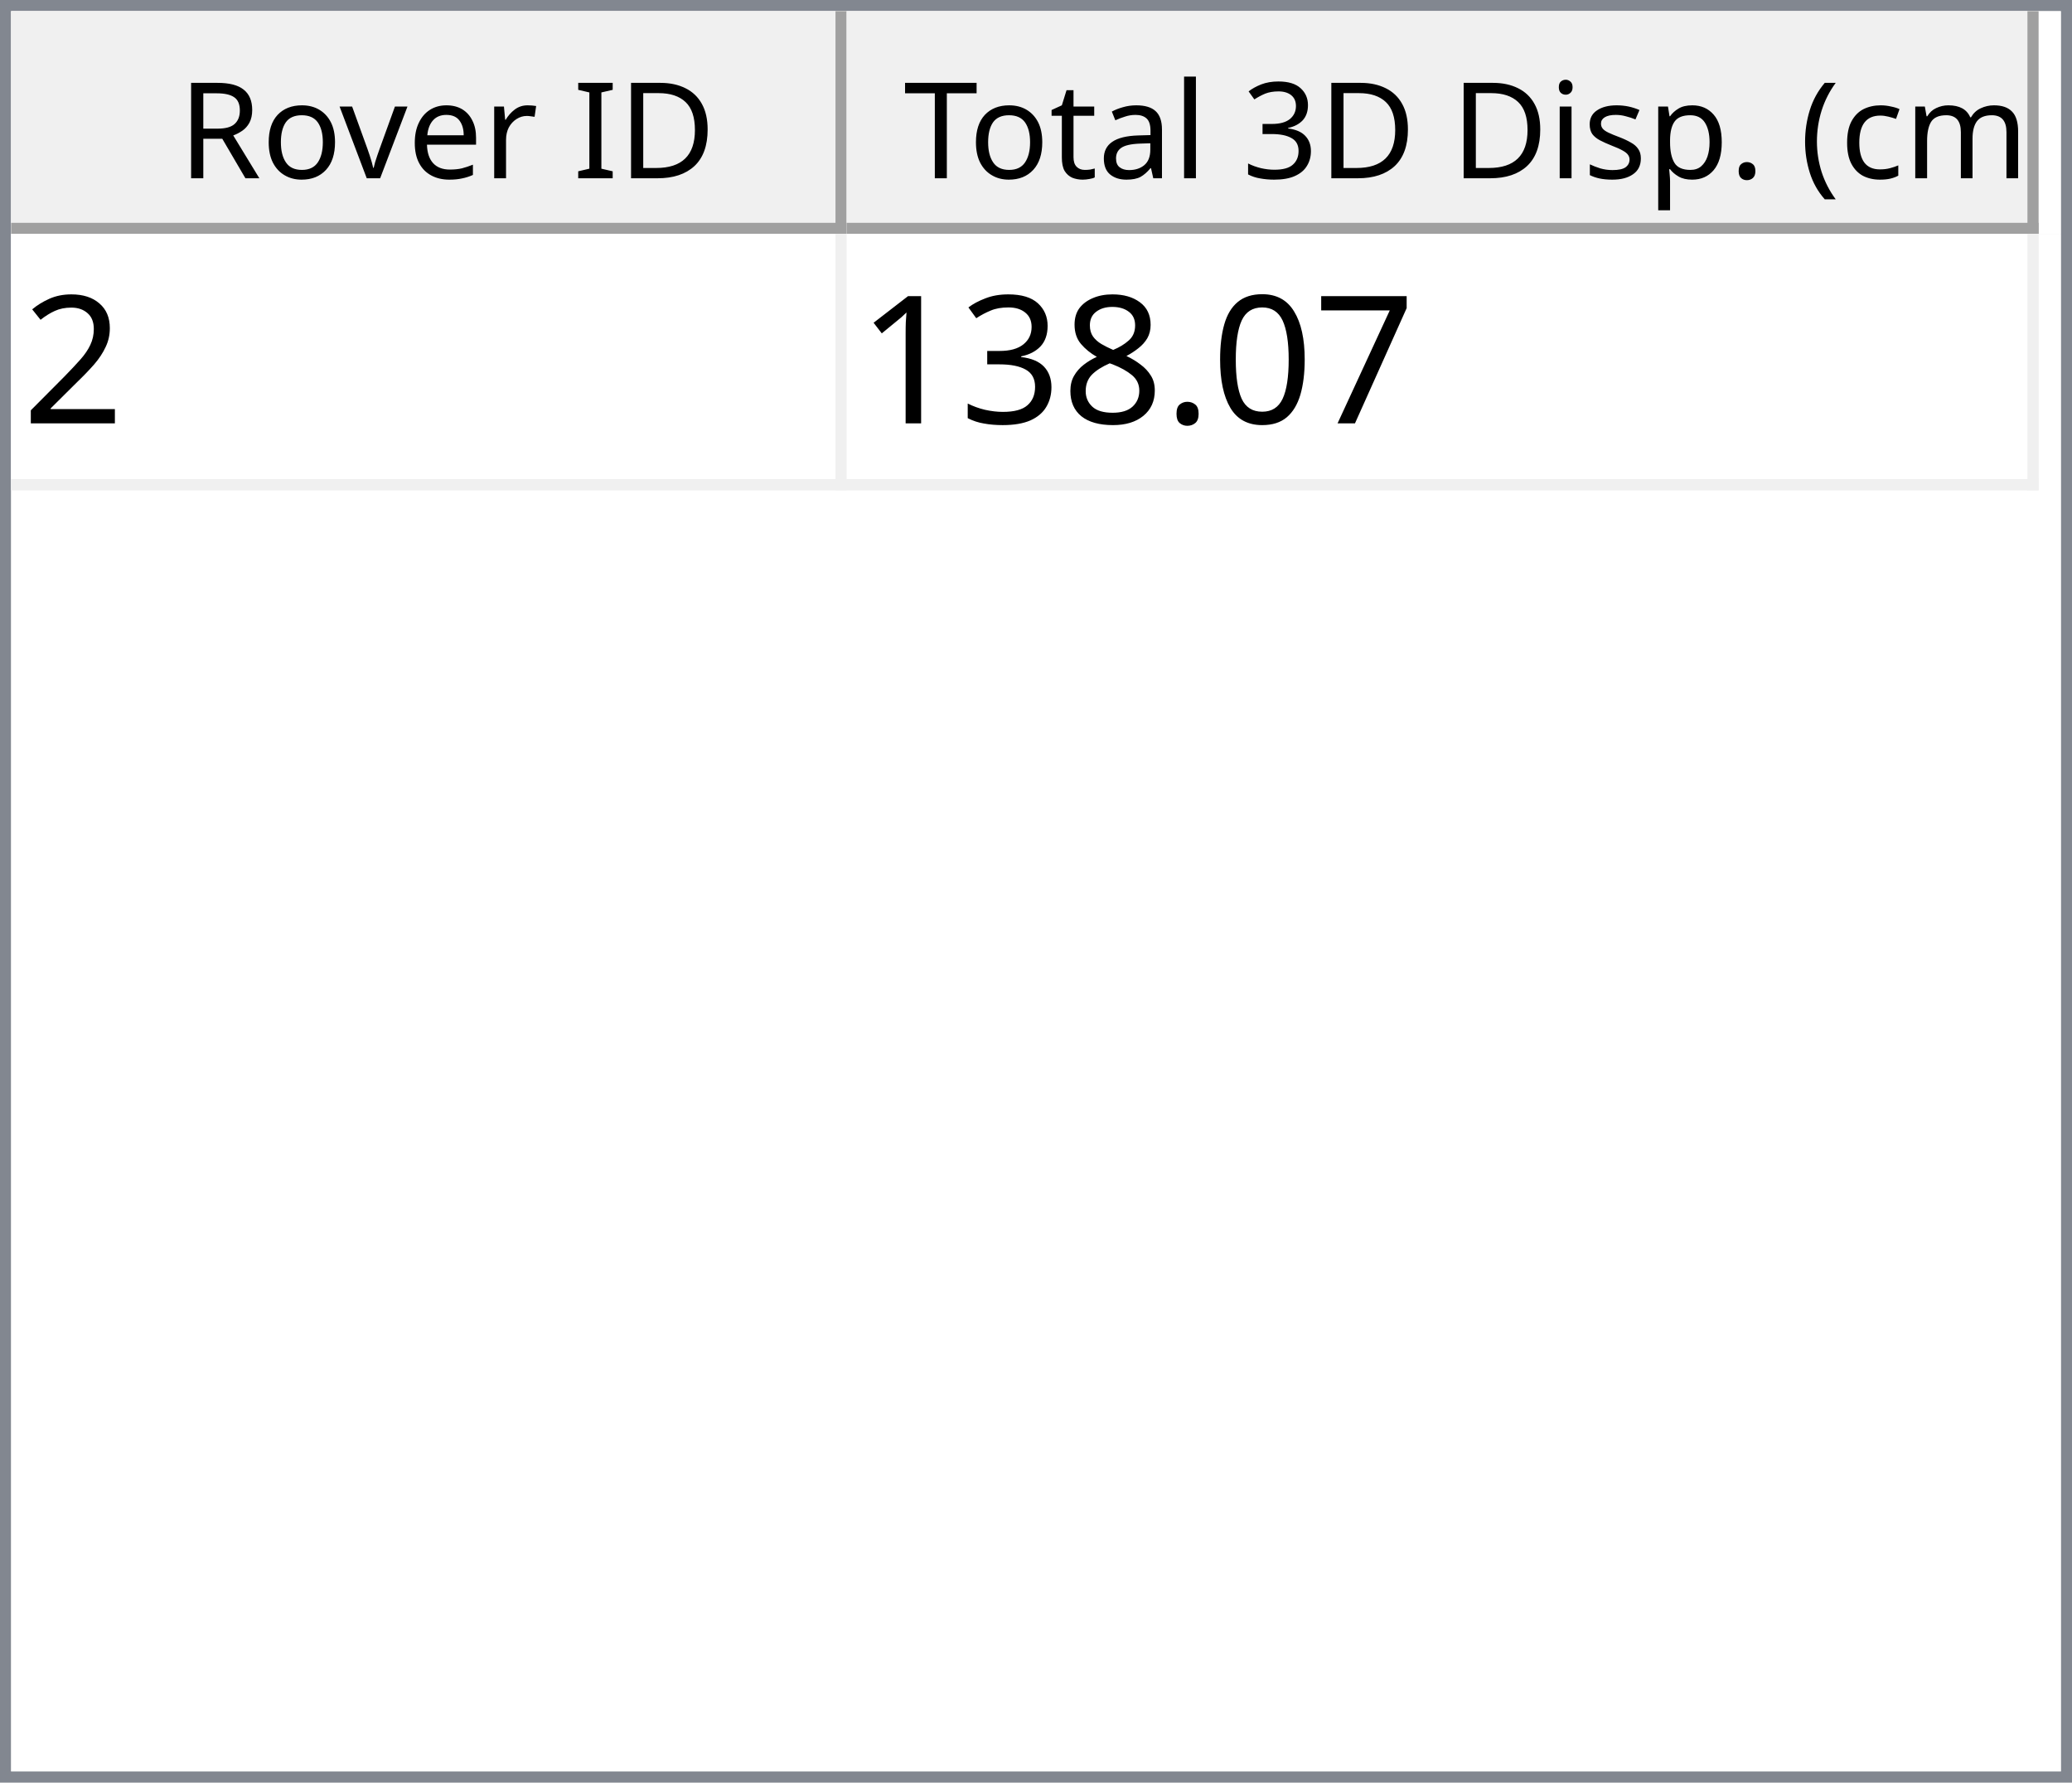
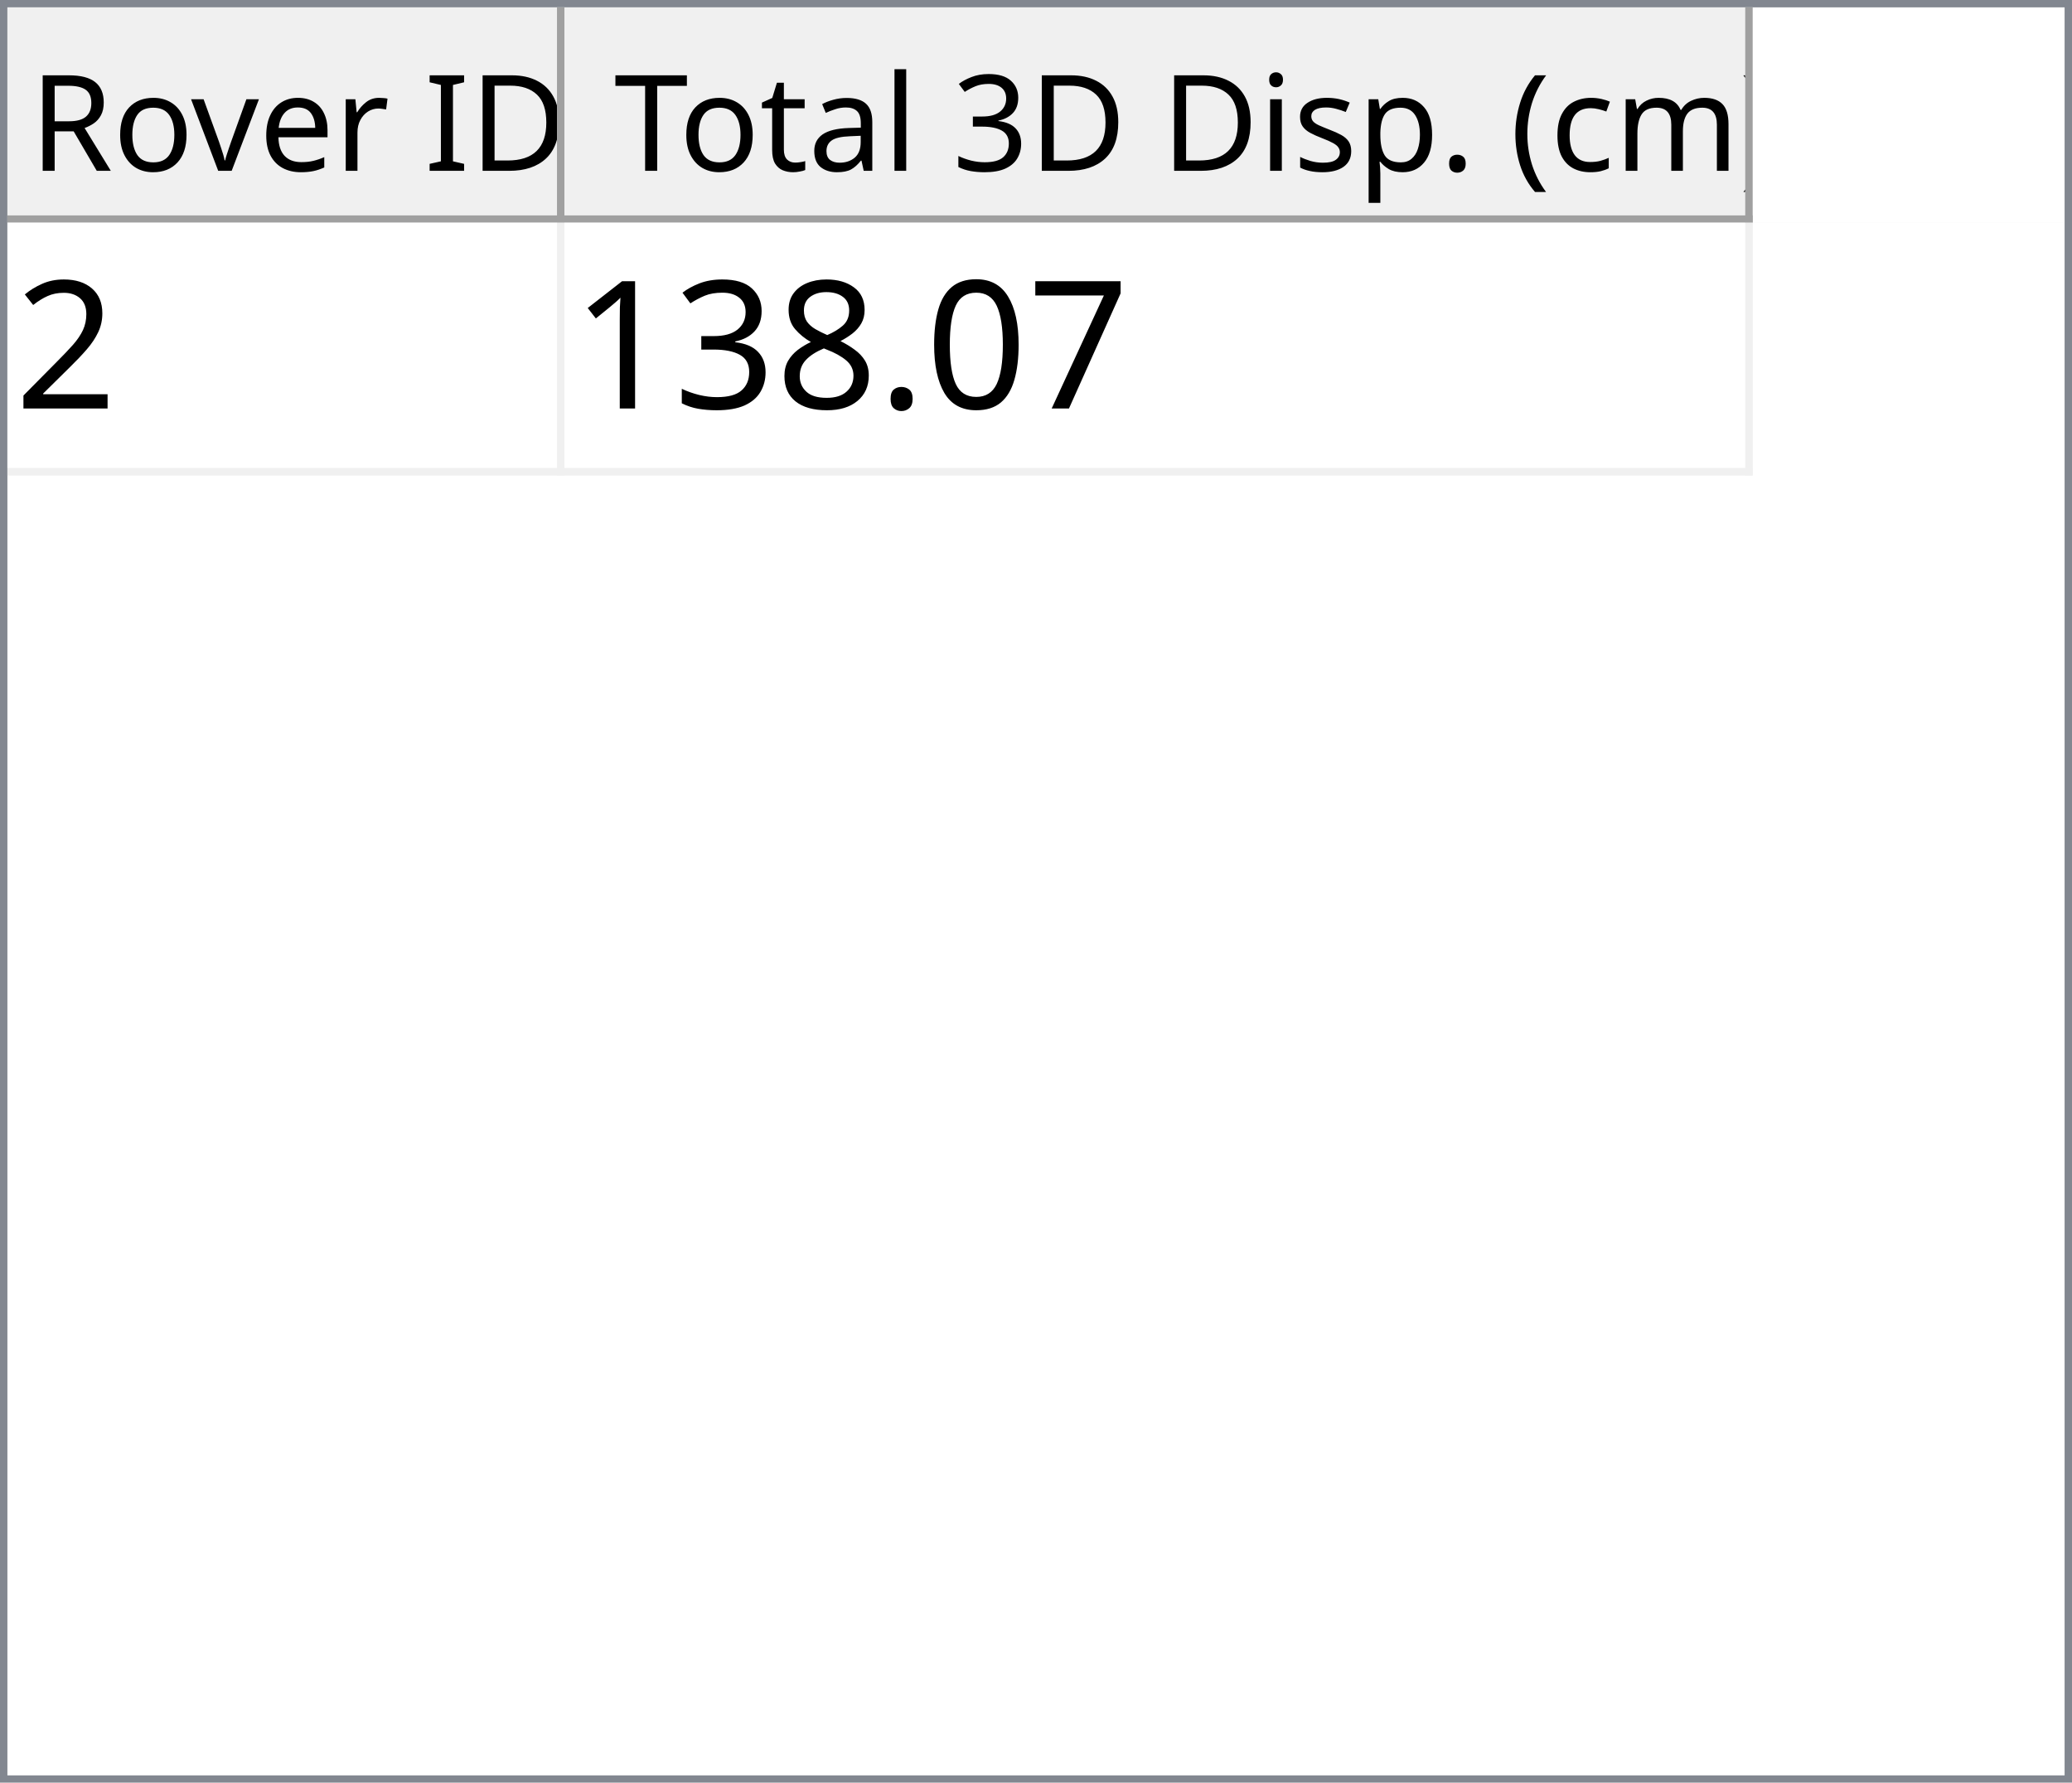
- <svg xmlns="http://www.w3.org/2000/svg" style="fill-opacity:1; color-rendering:auto; color-interpolation:auto; text-rendering:auto; stroke:black; stroke-linecap:square; stroke-miterlimit:10; shape-rendering:auto; stroke-opacity:1; fill:black; stroke-dasharray:none; font-weight:normal; stroke-width:1; font-family:'Dialog'; font-style:normal; stroke-linejoin:miter; font-size:12px; stroke-dashoffset:0; image-rendering:auto;" width="186" height="160">
+ <svg xmlns="http://www.w3.org/2000/svg" style="fill-opacity:1; color-rendering:auto; color-interpolation:auto; text-rendering:auto; stroke:black; stroke-linecap:square; stroke-miterlimit:10; shape-rendering:auto; stroke-opacity:1; fill:black; stroke-dasharray:none; font-weight:normal; stroke-width:1; font-family:'Dialog'; font-style:normal; stroke-linejoin:miter; font-size:12px; stroke-dashoffset:0; image-rendering:auto;" width="279" height="240">
  <defs id="genericDefs" />
  <g>
    <defs id="defs1">
      <clipPath clipPathUnits="userSpaceOnUse" id="clipPath1">
-         <path d="M0 0 L186 0 L186 160 L0 160 L0 0 Z" />
+         <path d="M0 0 L279 0 L279 240 L0 240 L0 0 Z" />
      </clipPath>
      <clipPath clipPathUnits="userSpaceOnUse" id="clipPath2">
-         <path d="M0 0 L0 160 L186 160 L186 0 Z" />
+         <path d="M0 0 L0 240 L279 240 L279 0 Z" />
      </clipPath>
      <clipPath clipPathUnits="userSpaceOnUse" id="clipPath3">
-         <path d="M0 0 L0 20 L184 20 L184 0 Z" />
+         <path d="M0 0 L0 29 L277 29 L277 0 Z" />
      </clipPath>
      <clipPath clipPathUnits="userSpaceOnUse" id="clipPath4">
-         <path d="M0 0 L0 20 L75 20 L75 0 Z" />
+         <path d="M0 0 L0 29 L75 29 L75 0 Z" />
      </clipPath>
      <clipPath clipPathUnits="userSpaceOnUse" id="clipPath5">
-         <path d="M1 1 L1 19 L74 19 L74 1 Z" />
+         <path d="M1 1 L1 28 L74 28 L74 1 Z" />
      </clipPath>
      <clipPath clipPathUnits="userSpaceOnUse" id="clipPath6">
-         <path d="M0 0 L0 18 L73 18 L73 0 Z" />
+         <path d="M0 0 L0 27 L73 27 L73 0 Z" />
      </clipPath>
      <clipPath clipPathUnits="userSpaceOnUse" id="clipPath7">
-         <path d="M-0.5 -0.5 L-0.5 19.5 L74.5 19.5 L74.5 -0.5 Z" />
+         <path d="M-0.5 -0.5 L-0.5 28.5 L74.5 28.5 L74.5 -0.5 Z" />
      </clipPath>
      <clipPath clipPathUnits="userSpaceOnUse" id="clipPath8">
-         <path d="M0 0 L0 20 L107 20 L107 0 Z" />
+         <path d="M0 0 L0 29 L160 29 L160 0 Z" />
      </clipPath>
      <clipPath clipPathUnits="userSpaceOnUse" id="clipPath9">
-         <path d="M1 1 L1 19 L106 19 L106 1 Z" />
+         <path d="M1 1 L1 28 L159 28 L159 1 Z" />
      </clipPath>
      <clipPath clipPathUnits="userSpaceOnUse" id="clipPath10">
-         <path d="M0 0 L0 18 L105 18 L105 0 Z" />
+         <path d="M0 0 L0 27 L158 27 L158 0 Z" />
      </clipPath>
      <clipPath clipPathUnits="userSpaceOnUse" id="clipPath11">
-         <path d="M-0.5 -0.5 L-0.5 19.5 L106.5 19.5 L106.5 -0.5 Z" />
+         <path d="M-0.5 -0.5 L-0.5 28.5 L159.5 28.5 L159.5 -0.5 Z" />
      </clipPath>
      <clipPath clipPathUnits="userSpaceOnUse" id="clipPath12">
-         <path d="M0 0 L0 138 L184 138 L184 0 Z" />
+         <path d="M0 0 L0 209 L277 209 L277 0 Z" />
      </clipPath>
      <clipPath clipPathUnits="userSpaceOnUse" id="clipPath13">
-         <path d="M0 0 L0 23 L182 23 L182 0 Z" />
+         <path d="M0 0 L0 34 L235 34 L235 0 Z" />
      </clipPath>
      <clipPath clipPathUnits="userSpaceOnUse" id="clipPath14">
-         <path d="M-0.5 -0.5 L-0.5 22.5 L181.5 22.5 L181.5 -0.5 Z" />
+         <path d="M-0.5 -0.5 L-0.5 33.5 L234.5 33.5 L234.5 -0.5 Z" />
      </clipPath>
      <clipPath clipPathUnits="userSpaceOnUse" id="clipPath15">
-         <path d="M0 0 L0 22 L74 22 L74 0 Z" />
+         <path d="M0 0 L0 33 L74 33 L74 0 Z" />
      </clipPath>
      <clipPath clipPathUnits="userSpaceOnUse" id="clipPath16">
-         <path d="M0 0 L0 22 L106 22 L106 0 Z" />
+         <path d="M0 0 L0 33 L159 33 L159 0 Z" />
      </clipPath>
      <font horiz-adv-x="64.551" id="font1">
        <font-face ascent="107.91" descent="25.098" units-per-em="100" style="font-style:normal; font-family:Segoe UI; font-weight:normal;" />
        <missing-glyph horiz-adv-x="64.551" d="M8.109 0 L8.109 68.266 L56.453 68.266 L56.453 0 L8.109 0 ZM15.328 7.234 L49.219 7.234 L49.219 61.031 L15.328 61.031 L15.328 7.234 Z" />
        <glyph unicode="D" horiz-adv-x="70.117" d="M9.188 0 L9.188 70.016 L28.516 70.016 Q65.531 70.016 65.531 35.891 Q65.531 19.672 55.25 9.836 Q44.969 0 27.734 0 L9.188 0 ZM17.391 62.594 L17.391 7.422 L27.828 7.422 Q41.609 7.422 49.273 14.797 Q56.938 22.172 56.938 35.688 Q56.938 62.594 28.328 62.594 L17.391 62.594 Z" />
        <glyph unicode="I" horiz-adv-x="26.611" d="M17.391 0 L9.188 0 L9.188 70.016 L17.391 70.016 L17.391 0 Z" />
        <glyph unicode=" " horiz-adv-x="27.393" d="" />
        <glyph unicode="r" horiz-adv-x="34.766" d="M34.188 41.891 Q32.078 43.5 28.125 43.5 Q23 43.5 19.555 38.672 Q16.109 33.844 16.109 25.484 L16.109 0 L8.109 0 L8.109 50 L16.109 50 L16.109 39.703 L16.312 39.703 Q18.016 44.969 21.531 47.922 Q25.047 50.875 29.391 50.875 Q32.516 50.875 34.188 50.203 L34.188 41.891 Z" />
        <glyph unicode="e" horiz-adv-x="52.295" d="M48.297 23 L12.984 23 Q13.188 14.656 17.484 10.109 Q21.781 5.562 29.297 5.562 Q37.75 5.562 44.828 11.141 L44.828 3.609 Q38.234 -1.172 27.391 -1.172 Q16.797 -1.172 10.742 5.641 Q4.688 12.453 4.688 24.812 Q4.688 36.469 11.305 43.82 Q17.922 51.172 27.734 51.172 Q37.547 51.172 42.922 44.828 Q48.297 38.484 48.297 27.203 L48.297 23 ZM40.094 29.781 Q40.047 36.719 36.75 40.578 Q33.453 44.438 27.594 44.438 Q21.922 44.438 17.969 40.383 Q14.016 36.328 13.094 29.781 L40.094 29.781 Z" />
        <glyph unicode="v" horiz-adv-x="47.9" d="M47.406 50 L27.484 0 L19.625 0 L0.688 50 L9.469 50 L22.172 13.672 Q23.578 9.672 23.922 6.688 L24.125 6.688 Q24.609 10.453 25.688 13.484 L38.969 50 L47.406 50 Z" />
        <glyph unicode="o" horiz-adv-x="58.594" d="M29 -1.172 Q17.922 -1.172 11.305 5.836 Q4.688 12.844 4.688 24.422 Q4.688 37.016 11.57 44.094 Q18.453 51.172 30.172 51.172 Q41.359 51.172 47.633 44.289 Q53.906 37.406 53.906 25.203 Q53.906 13.234 47.141 6.031 Q40.375 -1.172 29 -1.172 ZM29.594 44.438 Q21.875 44.438 17.383 39.188 Q12.891 33.938 12.891 24.703 Q12.891 15.828 17.43 10.695 Q21.969 5.562 29.594 5.562 Q37.359 5.562 41.531 10.594 Q45.703 15.625 45.703 24.906 Q45.703 34.281 41.531 39.359 Q37.359 44.438 29.594 44.438 Z" />
        <glyph unicode="R" horiz-adv-x="59.814" d="M59.375 0 L49.609 0 L37.891 19.625 Q36.281 22.359 34.766 24.289 Q33.25 26.219 31.664 27.438 Q30.078 28.656 28.25 29.219 Q26.422 29.781 24.125 29.781 L17.391 29.781 L17.391 0 L9.188 0 L9.188 70.016 L30.078 70.016 Q34.672 70.016 38.555 68.867 Q42.438 67.719 45.289 65.375 Q48.141 63.031 49.758 59.547 Q51.375 56.062 51.375 51.375 Q51.375 47.703 50.273 44.656 Q49.172 41.609 47.148 39.211 Q45.125 36.812 42.266 35.133 Q39.406 33.453 35.844 32.516 L35.844 32.328 Q37.594 31.547 38.891 30.547 Q40.188 29.547 41.359 28.18 Q42.531 26.812 43.68 25.078 Q44.828 23.344 46.234 21.047 L59.375 0 ZM17.391 62.594 L17.391 37.203 L28.516 37.203 Q31.594 37.203 34.203 38.133 Q36.812 39.062 38.719 40.797 Q40.625 42.531 41.703 45.047 Q42.781 47.562 42.781 50.688 Q42.781 56.297 39.141 59.445 Q35.5 62.594 28.609 62.594 L17.391 62.594 Z" />
        <glyph unicode=")" horiz-adv-x="30.176" d="M8.297 -15.922 L1.172 -15.922 Q16.406 2.344 16.406 26.812 Q16.406 51.469 1.078 70.016 L8.297 70.016 Q23.531 52.156 23.531 26.703 Q23.531 1.375 8.297 -15.922 Z" />
        <glyph unicode="m" horiz-adv-x="86.133" d="M79.109 0 L71.094 0 L71.094 28.719 Q71.094 37.016 68.531 40.727 Q65.969 44.438 59.906 44.438 Q54.781 44.438 51.195 39.75 Q47.609 35.062 47.609 28.516 L47.609 0 L39.594 0 L39.594 29.688 Q39.594 44.438 28.219 44.438 Q22.953 44.438 19.531 40.016 Q16.109 35.594 16.109 28.516 L16.109 0 L8.109 0 L8.109 50 L16.109 50 L16.109 42.094 L16.312 42.094 Q21.625 51.172 31.844 51.172 Q36.969 51.172 40.773 48.312 Q44.578 45.453 46 40.828 Q51.562 51.172 62.594 51.172 Q79.109 51.172 79.109 30.812 L79.109 0 Z" />
        <glyph unicode="c" horiz-adv-x="46.191" d="M42.188 2.297 Q36.422 -1.172 28.516 -1.172 Q17.828 -1.172 11.258 5.789 Q4.688 12.75 4.688 23.828 Q4.688 36.188 11.766 43.68 Q18.844 51.172 30.672 51.172 Q37.25 51.172 42.281 48.734 L42.281 40.531 Q36.719 44.438 30.375 44.438 Q22.703 44.438 17.797 38.945 Q12.891 33.453 12.891 24.516 Q12.891 15.719 17.508 10.641 Q22.125 5.562 29.891 5.562 Q36.422 5.562 42.188 9.906 L42.188 2.297 Z" />
        <glyph unicode="(" horiz-adv-x="30.176" d="M29.109 -15.922 L21.969 -15.922 Q6.844 1.375 6.844 26.703 Q6.844 52.156 21.969 70.016 L29.203 70.016 Q13.875 51.469 13.875 26.812 Q13.875 2.344 29.109 -15.922 Z" />
        <glyph unicode="." horiz-adv-x="21.68" d="M10.891 -1.078 Q8.641 -1.078 7.055 0.539 Q5.469 2.156 5.469 4.391 Q5.469 6.641 7.055 8.273 Q8.641 9.906 10.891 9.906 Q13.188 9.906 14.797 8.273 Q16.406 6.641 16.406 4.391 Q16.406 2.156 14.797 0.539 Q13.188 -1.078 10.891 -1.078 Z" />
        <glyph unicode="p" horiz-adv-x="58.789" d="M16.312 7.234 L16.109 7.234 L16.109 -23 L8.109 -23 L8.109 50 L16.109 50 L16.109 41.219 L16.312 41.219 Q22.219 51.172 33.594 51.172 Q43.266 51.172 48.688 44.461 Q54.109 37.75 54.109 26.469 Q54.109 13.922 48 6.375 Q41.891 -1.172 31.297 -1.172 Q21.578 -1.172 16.312 7.234 ZM16.109 27.391 L16.109 20.406 Q16.109 14.203 20.141 9.883 Q24.172 5.562 30.375 5.562 Q37.641 5.562 41.773 11.133 Q45.906 16.703 45.906 26.609 Q45.906 34.969 42.047 39.703 Q38.188 44.438 31.594 44.438 Q24.609 44.438 20.359 39.578 Q16.109 34.719 16.109 27.391 Z" />
        <glyph unicode="s" horiz-adv-x="42.432" d="M5.078 1.812 L5.078 10.406 Q11.625 5.562 19.484 5.562 Q30.031 5.562 30.031 12.594 Q30.031 14.594 29.125 15.992 Q28.219 17.391 26.68 18.461 Q25.141 19.531 23.07 20.383 Q21 21.234 18.609 22.172 Q15.281 23.484 12.766 24.828 Q10.25 26.172 8.57 27.859 Q6.891 29.547 6.031 31.695 Q5.172 33.844 5.172 36.719 Q5.172 40.234 6.789 42.945 Q8.406 45.656 11.086 47.484 Q13.766 49.312 17.211 50.242 Q20.656 51.172 24.312 51.172 Q30.812 51.172 35.938 48.922 L35.938 40.828 Q30.422 44.438 23.25 44.438 Q21 44.438 19.195 43.922 Q17.391 43.406 16.094 42.477 Q14.797 41.547 14.086 40.258 Q13.375 38.969 13.375 37.406 Q13.375 35.453 14.086 34.133 Q14.797 32.812 16.164 31.789 Q17.531 30.766 19.484 29.938 Q21.438 29.109 23.922 28.125 Q27.25 26.859 29.883 25.516 Q32.516 24.172 34.375 22.484 Q36.234 20.797 37.234 18.602 Q38.234 16.406 38.234 13.375 Q38.234 9.672 36.602 6.938 Q34.969 4.203 32.234 2.398 Q29.5 0.594 25.93 -0.289 Q22.359 -1.172 18.453 -1.172 Q10.75 -1.172 5.078 1.812 Z" />
        <glyph unicode="i" horiz-adv-x="24.219" d="M12.203 62.703 Q10.062 62.703 8.547 64.164 Q7.031 65.625 7.031 67.875 Q7.031 70.125 8.547 71.609 Q10.062 73.094 12.203 73.094 Q14.406 73.094 15.945 71.609 Q17.484 70.125 17.484 67.875 Q17.484 65.719 15.945 64.211 Q14.406 62.703 12.203 62.703 ZM16.109 0 L8.109 0 L8.109 50 L16.109 50 L16.109 0 Z" />
        <glyph unicode="3" horiz-adv-x="53.906" d="M46.531 19.828 Q46.531 15.094 44.75 11.211 Q42.969 7.328 39.719 4.57 Q36.469 1.812 31.93 0.297 Q27.391 -1.219 21.922 -1.219 Q11.922 -1.219 6 2.594 L6 11.188 Q13.094 5.609 22.219 5.609 Q25.875 5.609 28.828 6.539 Q31.781 7.469 33.906 9.227 Q36.031 10.984 37.18 13.477 Q38.328 15.969 38.328 19.094 Q38.328 32.812 18.797 32.812 L12.984 32.812 L12.984 39.594 L18.5 39.594 Q35.797 39.594 35.797 52.484 Q35.797 64.406 22.609 64.406 Q15.188 64.406 8.688 59.422 L8.688 67.188 Q15.375 71.188 24.609 71.188 Q29 71.188 32.57 69.969 Q36.141 68.75 38.68 66.555 Q41.219 64.359 42.609 61.281 Q44 58.203 44 54.5 Q44 40.672 30.031 36.719 L30.031 36.531 Q33.594 36.141 36.625 34.797 Q39.656 33.453 41.852 31.305 Q44.047 29.156 45.289 26.25 Q46.531 23.344 46.531 19.828 Z" />
        <glyph unicode="l" horiz-adv-x="24.219" d="M16.109 0 L8.109 0 L8.109 74.031 L16.109 74.031 L16.109 0 Z" />
        <glyph unicode="a" horiz-adv-x="50.879" d="M43.891 0 L35.891 0 L35.891 7.812 L35.688 7.812 Q30.469 -1.172 20.312 -1.172 Q12.844 -1.172 8.617 2.781 Q4.391 6.734 4.391 13.281 Q4.391 27.297 20.906 29.594 L35.891 31.688 Q35.891 44.438 25.594 44.438 Q16.547 44.438 9.281 38.281 L9.281 46.484 Q16.656 51.172 26.266 51.172 Q43.891 51.172 43.891 32.516 L43.891 0 ZM35.891 25.297 L23.828 23.641 Q18.266 22.859 15.43 20.875 Q12.594 18.891 12.594 13.875 Q12.594 10.203 15.211 7.883 Q17.828 5.562 22.172 5.562 Q28.125 5.562 32.008 9.742 Q35.891 13.922 35.891 20.312 L35.891 25.297 Z" />
        <glyph unicode="t" horiz-adv-x="33.887" d="M31.297 0.484 Q28.469 -1.078 23.828 -1.078 Q10.688 -1.078 10.688 13.578 L10.688 43.172 L2.094 43.172 L2.094 50 L10.688 50 L10.688 62.203 L18.703 64.797 L18.703 50 L31.297 50 L31.297 43.172 L18.703 43.172 L18.703 14.984 Q18.703 9.969 20.414 7.82 Q22.125 5.672 26.078 5.672 Q29.109 5.672 31.297 7.328 L31.297 0.484 Z" />
        <glyph unicode="T" horiz-adv-x="52.393" d="M50.594 62.594 L30.375 62.594 L30.375 0 L22.172 0 L22.172 62.594 L2 62.594 L2 70.016 L50.594 70.016 L50.594 62.594 Z" />
      </font>
      <font horiz-adv-x="75.0" id="font2">
        <font-face ascent="100.537" descent="21.973" units-per-em="100" style="font-style:normal; font-family:sans-serif; font-weight:normal;" />
        <missing-glyph horiz-adv-x="75.0" d="M12.5 0 L12.5 62.5 L62.5 62.5 L62.5 0 L12.5 0 ZM14.062 1.562 L60.938 1.562 L60.938 60.938 L14.062 60.938 L14.062 1.562 Z" />
        <glyph unicode="2" horiz-adv-x="55.615" d="M50.344 8.453 L50.344 0 L3.031 0 Q2.938 3.172 4.047 6.109 Q5.859 10.938 9.836 15.625 Q13.812 20.312 21.344 26.469 Q33.016 36.031 37.117 41.625 Q41.219 47.219 41.219 52.203 Q41.219 57.422 37.477 61.008 Q33.734 64.594 27.734 64.594 Q21.391 64.594 17.578 60.789 Q13.766 56.984 13.719 50.25 L4.688 51.172 Q5.609 61.281 11.664 66.578 Q17.719 71.875 27.938 71.875 Q38.234 71.875 44.242 66.164 Q50.25 60.453 50.25 52 Q50.25 47.703 48.492 43.555 Q46.734 39.406 42.656 34.812 Q38.578 30.219 29.109 22.219 Q21.188 15.578 18.945 13.211 Q16.703 10.844 15.234 8.453 L50.344 8.453 Z" />
        <glyph unicode="7" horiz-adv-x="55.615" d="M4.734 62.203 L4.734 70.656 L51.078 70.656 L51.078 63.812 Q44.234 56.547 37.523 44.484 Q30.812 32.422 27.156 19.672 Q24.516 10.688 23.781 0 L14.75 0 Q14.891 8.453 18.062 20.414 Q21.234 32.375 27.172 43.484 Q33.109 54.594 39.797 62.203 L4.734 62.203 Z" />
        <glyph unicode="0" horiz-adv-x="55.615" d="M4.156 35.297 Q4.156 48 6.766 55.742 Q9.375 63.484 14.523 67.68 Q19.672 71.875 27.484 71.875 Q33.25 71.875 37.594 69.555 Q41.938 67.234 44.773 62.867 Q47.609 58.5 49.219 52.227 Q50.828 45.953 50.828 35.297 Q50.828 22.703 48.242 14.969 Q45.656 7.234 40.508 3.008 Q35.359 -1.219 27.484 -1.219 Q17.141 -1.219 11.234 6.203 Q4.156 15.141 4.156 35.297 ZM13.188 35.297 Q13.188 17.672 17.312 11.836 Q21.438 6 27.484 6 Q33.547 6 37.672 11.859 Q41.797 17.719 41.797 35.297 Q41.797 52.984 37.672 58.789 Q33.547 64.594 27.391 64.594 Q21.344 64.594 17.719 59.469 Q13.188 52.938 13.188 35.297 Z" />
        <glyph unicode="." horiz-adv-x="27.783" d="M9.078 0 L9.078 10.016 L19.094 10.016 L19.094 0 L9.078 0 Z" />
        <glyph unicode="8" horiz-adv-x="55.615" d="M17.672 38.812 Q12.203 40.828 9.57 44.539 Q6.938 48.25 6.938 53.422 Q6.938 61.234 12.555 66.555 Q18.172 71.875 27.484 71.875 Q36.859 71.875 42.578 66.43 Q48.297 60.984 48.297 53.172 Q48.297 48.188 45.68 44.508 Q43.062 40.828 37.75 38.812 Q44.344 36.672 47.781 31.883 Q51.219 27.094 51.219 20.453 Q51.219 11.281 44.727 5.031 Q38.234 -1.219 27.641 -1.219 Q17.047 -1.219 10.547 5.055 Q4.047 11.328 4.047 20.703 Q4.047 27.688 7.594 32.398 Q11.141 37.109 17.672 38.812 ZM15.922 53.719 Q15.922 48.641 19.195 45.414 Q22.469 42.188 27.688 42.188 Q32.766 42.188 36.016 45.383 Q39.266 48.578 39.266 53.219 Q39.266 58.062 35.914 61.359 Q32.562 64.656 27.594 64.656 Q22.562 64.656 19.242 61.43 Q15.922 58.203 15.922 53.719 ZM13.094 20.656 Q13.094 16.891 14.875 13.375 Q16.656 9.859 20.172 7.93 Q23.688 6 27.734 6 Q34.031 6 38.133 10.055 Q42.234 14.109 42.234 20.359 Q42.234 26.703 38.016 30.859 Q33.797 35.016 27.438 35.016 Q21.234 35.016 17.164 30.914 Q13.094 26.812 13.094 20.656 Z" />
        <glyph unicode="3" horiz-adv-x="55.615" d="M4.203 18.891 L12.984 20.062 Q14.5 12.594 18.141 9.297 Q21.781 6 27 6 Q33.203 6 37.477 10.297 Q41.75 14.594 41.75 20.953 Q41.75 27 37.797 30.93 Q33.844 34.859 27.734 34.859 Q25.25 34.859 21.531 33.891 L22.516 41.609 Q23.391 41.5 23.922 41.5 Q29.547 41.5 34.039 44.43 Q38.531 47.359 38.531 53.469 Q38.531 58.297 35.258 61.477 Q31.984 64.656 26.812 64.656 Q21.688 64.656 18.266 61.43 Q14.844 58.203 13.875 51.766 L5.078 53.328 Q6.688 62.156 12.398 67.016 Q18.109 71.875 26.609 71.875 Q32.469 71.875 37.398 69.359 Q42.328 66.844 44.945 62.5 Q47.562 58.156 47.562 53.266 Q47.562 48.641 45.07 44.828 Q42.578 41.016 37.703 38.766 Q44.047 37.312 47.562 32.695 Q51.078 28.078 51.078 21.141 Q51.078 11.766 44.242 5.25 Q37.406 -1.266 26.953 -1.266 Q17.531 -1.266 11.305 4.352 Q5.078 9.969 4.203 18.891 Z" />
        <glyph unicode="1" horiz-adv-x="55.615" d="M37.25 0 L28.469 0 L28.469 56 Q25.297 52.984 20.141 49.953 Q14.984 46.922 10.891 45.406 L10.891 53.906 Q18.266 57.375 23.781 62.305 Q29.297 67.234 31.594 71.875 L37.25 71.875 L37.25 0 Z" />
      </font>
    </defs>
    <g style="fill:white; stroke:white;">
-       <rect x="0" y="0" width="186" style="clip-path:url(#clipPath1); stroke:none;" height="160" />
+       <rect x="0" y="0" width="279" style="clip-path:url(#clipPath1); stroke:none;" height="240" />
    </g>
    <g style="fill:white; text-rendering:optimizeSpeed; color-rendering:optimizeSpeed; image-rendering:optimizeSpeed; shape-rendering:crispEdges; stroke:white; color-interpolation:sRGB;">
-       <rect x="0" width="186" height="160" y="0" style="stroke:none;" />
-       <path style="stroke:none;" d="M0 160 L186 160 L186 0 L0 0 Z" />
+       <rect x="0" width="279" height="240" y="0" style="stroke:none;" />
+       <path style="stroke:none;" d="M0 240 L279 240 L279 0 L0 0 Z" />
    </g>
-     <g style="fill:rgb(240,240,240); font-family:'Segoe UI'; stroke:rgb(240,240,240);">
-       <rect x="0" y="0" width="186" style="clip-path:url(#clipPath2); stroke:none;" height="160" />
+     <g style="fill:rgb(240,240,240); font-size:18px; font-family:'Segoe UI'; stroke:rgb(240,240,240);">
+       <rect x="0" y="0" width="279" style="clip-path:url(#clipPath2); stroke:none;" height="240" />
    </g>
-     <g style="fill:rgb(130,135,144); font-family:'Segoe UI'; stroke:rgb(130,135,144);">
-       <path d="M0 0 L186 0 L186 160 L0 160 L0 0 ZM1 1 L185 1 L185 159 L1 159 L1 1 Z" style="fill-rule:evenodd; clip-path:url(#clipPath2); stroke:none;" />
+     <g style="fill:rgb(130,135,144); font-size:18px; font-family:'Segoe UI'; stroke:rgb(130,135,144);">
+       <path d="M0 0 L279 0 L279 240 L0 240 L0 0 ZM1 1 L278 1 L278 239 L1 239 L1 1 Z" style="fill-rule:evenodd; clip-path:url(#clipPath2); stroke:none;" />
    </g>
-     <g style="fill:white; font-family:'Segoe UI'; stroke:white;" transform="translate(1,1)">
-       <rect x="0" y="0" width="184" style="clip-path:url(#clipPath3); stroke:none;" height="20" />
+     <g style="fill:white; font-size:18px; font-family:'Segoe UI'; stroke:white;" transform="translate(1,1)">
+       <rect x="0" y="0" width="277" style="clip-path:url(#clipPath3); stroke:none;" height="29" />
    </g>
-     <g style="fill:rgb(240,240,240); font-family:'Segoe UI'; stroke:rgb(240,240,240);" transform="translate(1,1)">
-       <rect x="0" y="0" width="75" style="clip-path:url(#clipPath4); stroke:none;" height="20" />
+     <g style="fill:rgb(240,240,240); font-size:18px; font-family:'Segoe UI'; stroke:rgb(240,240,240);" transform="translate(1,1)">
+       <rect x="0" y="0" width="75" style="clip-path:url(#clipPath4); stroke:none;" height="29" />
    </g>
-     <g style="font-family:'Segoe UI';" transform="translate(2,2)">
-       <text x="14" xml:space="preserve" y="14" style="clip-path:url(#clipPath6); stroke:none;">Rover ID</text>
+     <g style="font-family:'Segoe UI'; font-size:18px;" transform="translate(2,2)">
+       <text x="2" xml:space="preserve" y="21" style="clip-path:url(#clipPath6); stroke:none;">Rover ID</text>
    </g>
-     <g style="fill:rgb(160,160,160); font-family:'Segoe UI'; stroke:rgb(160,160,160); stroke-linejoin:bevel;" transform="translate(1.5,1.5)">
-       <line x1="74" x2="74" y1="0" style="fill:none; clip-path:url(#clipPath7);" y2="19" />
+     <g transform="translate(1.5,1.5)" style="fill:rgb(160,160,160); font-size:18px; font-family:'Segoe UI'; stroke:rgb(160,160,160); stroke-linejoin:bevel;">
+       <line x1="74" x2="74" y1="0" style="fill:none; clip-path:url(#clipPath7);" y2="28" />
    </g>
-     <g style="fill:rgb(160,160,160); font-family:'Segoe UI'; stroke:rgb(160,160,160); stroke-linejoin:bevel;" transform="matrix(1,0,0,1,1,1) translate(0.5,0.5)">
-       <line x1="0" x2="74" y1="19" style="fill:none; clip-path:url(#clipPath7);" y2="19" />
+     <g transform="matrix(1,0,0,1,1,1) translate(0.5,0.5)" style="fill:rgb(160,160,160); font-size:18px; font-family:'Segoe UI'; stroke:rgb(160,160,160); stroke-linejoin:bevel;">
+       <line x1="0" x2="74" y1="28" style="fill:none; clip-path:url(#clipPath7);" y2="28" />
    </g>
-     <g style="fill:rgb(240,240,240); font-family:'Segoe UI'; stroke:rgb(240,240,240);" transform="translate(76,1)">
-       <rect x="0" y="0" width="107" style="clip-path:url(#clipPath8); stroke:none;" height="20" />
+     <g style="fill:rgb(240,240,240); font-size:18px; font-family:'Segoe UI'; stroke:rgb(240,240,240);" transform="translate(76,1)">
+       <rect x="0" y="0" width="160" style="clip-path:url(#clipPath8); stroke:none;" height="29" />
    </g>
-     <g style="font-family:'Segoe UI';" transform="translate(77,2)">
-       <text x="1" xml:space="preserve" y="14" style="clip-path:url(#clipPath10); stroke:none;"> Total 3D Disp. (cm)</text>
+     <g style="font-family:'Segoe UI'; font-size:18px;" transform="translate(77,2)">
+       <text x="1" xml:space="preserve" y="21" style="clip-path:url(#clipPath10); stroke:none;"> Total 3D Disp. (cm)</text>
    </g>
-     <g style="fill:rgb(160,160,160); font-family:'Segoe UI'; stroke:rgb(160,160,160); stroke-linejoin:bevel;" transform="translate(76.5,1.5)">
-       <line x1="106" x2="106" y1="0" style="fill:none; clip-path:url(#clipPath11);" y2="19" />
+     <g transform="translate(76.5,1.5)" style="fill:rgb(160,160,160); font-size:18px; font-family:'Segoe UI'; stroke:rgb(160,160,160); stroke-linejoin:bevel;">
+       <line x1="159" x2="159" y1="0" style="fill:none; clip-path:url(#clipPath11);" y2="28" />
    </g>
-     <g style="fill:rgb(160,160,160); font-family:'Segoe UI'; stroke:rgb(160,160,160); stroke-linejoin:bevel;" transform="matrix(1,0,0,1,76,1) translate(0.5,0.5)">
-       <line x1="0" x2="106" y1="19" style="fill:none; clip-path:url(#clipPath11);" y2="19" />
+     <g transform="matrix(1,0,0,1,76,1) translate(0.5,0.5)" style="fill:rgb(160,160,160); font-size:18px; font-family:'Segoe UI'; stroke:rgb(160,160,160); stroke-linejoin:bevel;">
+       <line x1="0" x2="159" y1="28" style="fill:none; clip-path:url(#clipPath11);" y2="28" />
    </g>
-     <g style="fill:white; font-family:'Segoe UI'; stroke:white;" transform="translate(1,21)">
-       <rect x="0" y="0" width="184" style="clip-path:url(#clipPath12); stroke:none;" height="138" />
+     <g style="fill:white; font-size:18px; font-family:'Segoe UI'; stroke:white;" transform="translate(1,30)">
+       <rect x="0" y="0" width="277" style="clip-path:url(#clipPath12); stroke:none;" height="209" />
    </g>
-     <g style="fill:rgb(240,240,240); font-size:16px; font-family:sans-serif; stroke:rgb(240,240,240);" transform="translate(1,21)">
-       <rect x="0" y="0" width="182" style="clip-path:url(#clipPath13); stroke:none;" height="23" />
-       <line transform="translate(0.5,0.5)" x1="0" x2="181" y1="22" style="clip-path:url(#clipPath14); fill:none; stroke-linejoin:bevel;" y2="22" />
+     <g style="fill:rgb(240,240,240); font-size:24px; font-family:sans-serif; stroke:rgb(240,240,240);" transform="translate(1,30)">
+       <rect x="0" y="0" width="235" style="clip-path:url(#clipPath13); stroke:none;" height="34" />
+       <line transform="translate(0.5,0.5)" x1="0" x2="234" y1="33" style="clip-path:url(#clipPath14); fill:none; stroke-linejoin:bevel;" y2="33" />
    </g>
-     <g transform="matrix(1,0,0,1,1,21) translate(0.5,0.5)" style="fill:rgb(240,240,240); font-size:16px; font-family:sans-serif; stroke:rgb(240,240,240); stroke-linejoin:bevel;">
-       <line x1="74" x2="74" y1="0" style="fill:none; clip-path:url(#clipPath14);" y2="22" />
+     <g transform="matrix(1,0,0,1,1,30) translate(0.5,0.5)" style="fill:rgb(240,240,240); font-size:24px; font-family:sans-serif; stroke:rgb(240,240,240); stroke-linejoin:bevel;">
+       <line x1="74" x2="74" y1="0" style="fill:none; clip-path:url(#clipPath14);" y2="33" />
    </g>
-     <g transform="matrix(1,0,0,1,1,21) translate(0.5,0.5)" style="fill:rgb(240,240,240); font-size:16px; font-family:sans-serif; stroke:rgb(240,240,240); stroke-linejoin:bevel;">
-       <line x1="181" x2="181" y1="0" style="fill:none; clip-path:url(#clipPath14);" y2="22" />
+     <g transform="matrix(1,0,0,1,1,30) translate(0.5,0.5)" style="fill:rgb(240,240,240); font-size:24px; font-family:sans-serif; stroke:rgb(240,240,240); stroke-linejoin:bevel;">
+       <line x1="234" x2="234" y1="0" style="fill:none; clip-path:url(#clipPath14);" y2="33" />
    </g>
-     <g style="fill:white; font-size:16px; font-family:sans-serif; stroke:white;" transform="matrix(1,0,0,1,1,21)">
-       <rect x="0" y="0" width="74" style="clip-path:url(#clipPath15); stroke:none;" height="22" />
-       <text x="1" y="17" style="fill:black; clip-path:url(#clipPath15); stroke:none;" xml:space="preserve">2</text>
+     <g style="fill:white; font-size:24px; font-family:sans-serif; stroke:white;" transform="matrix(1,0,0,1,1,30)">
+       <rect x="0" y="0" width="74" style="clip-path:url(#clipPath15); stroke:none;" height="33" />
+       <text x="1" y="25" style="fill:black; clip-path:url(#clipPath15); stroke:none;" xml:space="preserve">2</text>
    </g>
-     <g style="fill:white; font-size:16px; font-family:sans-serif; stroke:white;" transform="matrix(1,0,0,1,1,21) translate(75,0)">
-       <rect x="0" y="0" width="106" style="clip-path:url(#clipPath16); stroke:none;" height="22" />
-       <text x="1" y="17" style="fill:black; clip-path:url(#clipPath16); stroke:none;" xml:space="preserve">138.07</text>
+     <g style="fill:white; font-size:24px; font-family:sans-serif; stroke:white;" transform="matrix(1,0,0,1,1,30) translate(75,0)">
+       <rect x="0" y="0" width="159" style="clip-path:url(#clipPath16); stroke:none;" height="33" />
+       <text x="1" y="25" style="fill:black; clip-path:url(#clipPath16); stroke:none;" xml:space="preserve">138.07</text>
    </g>
  </g>
</svg>
